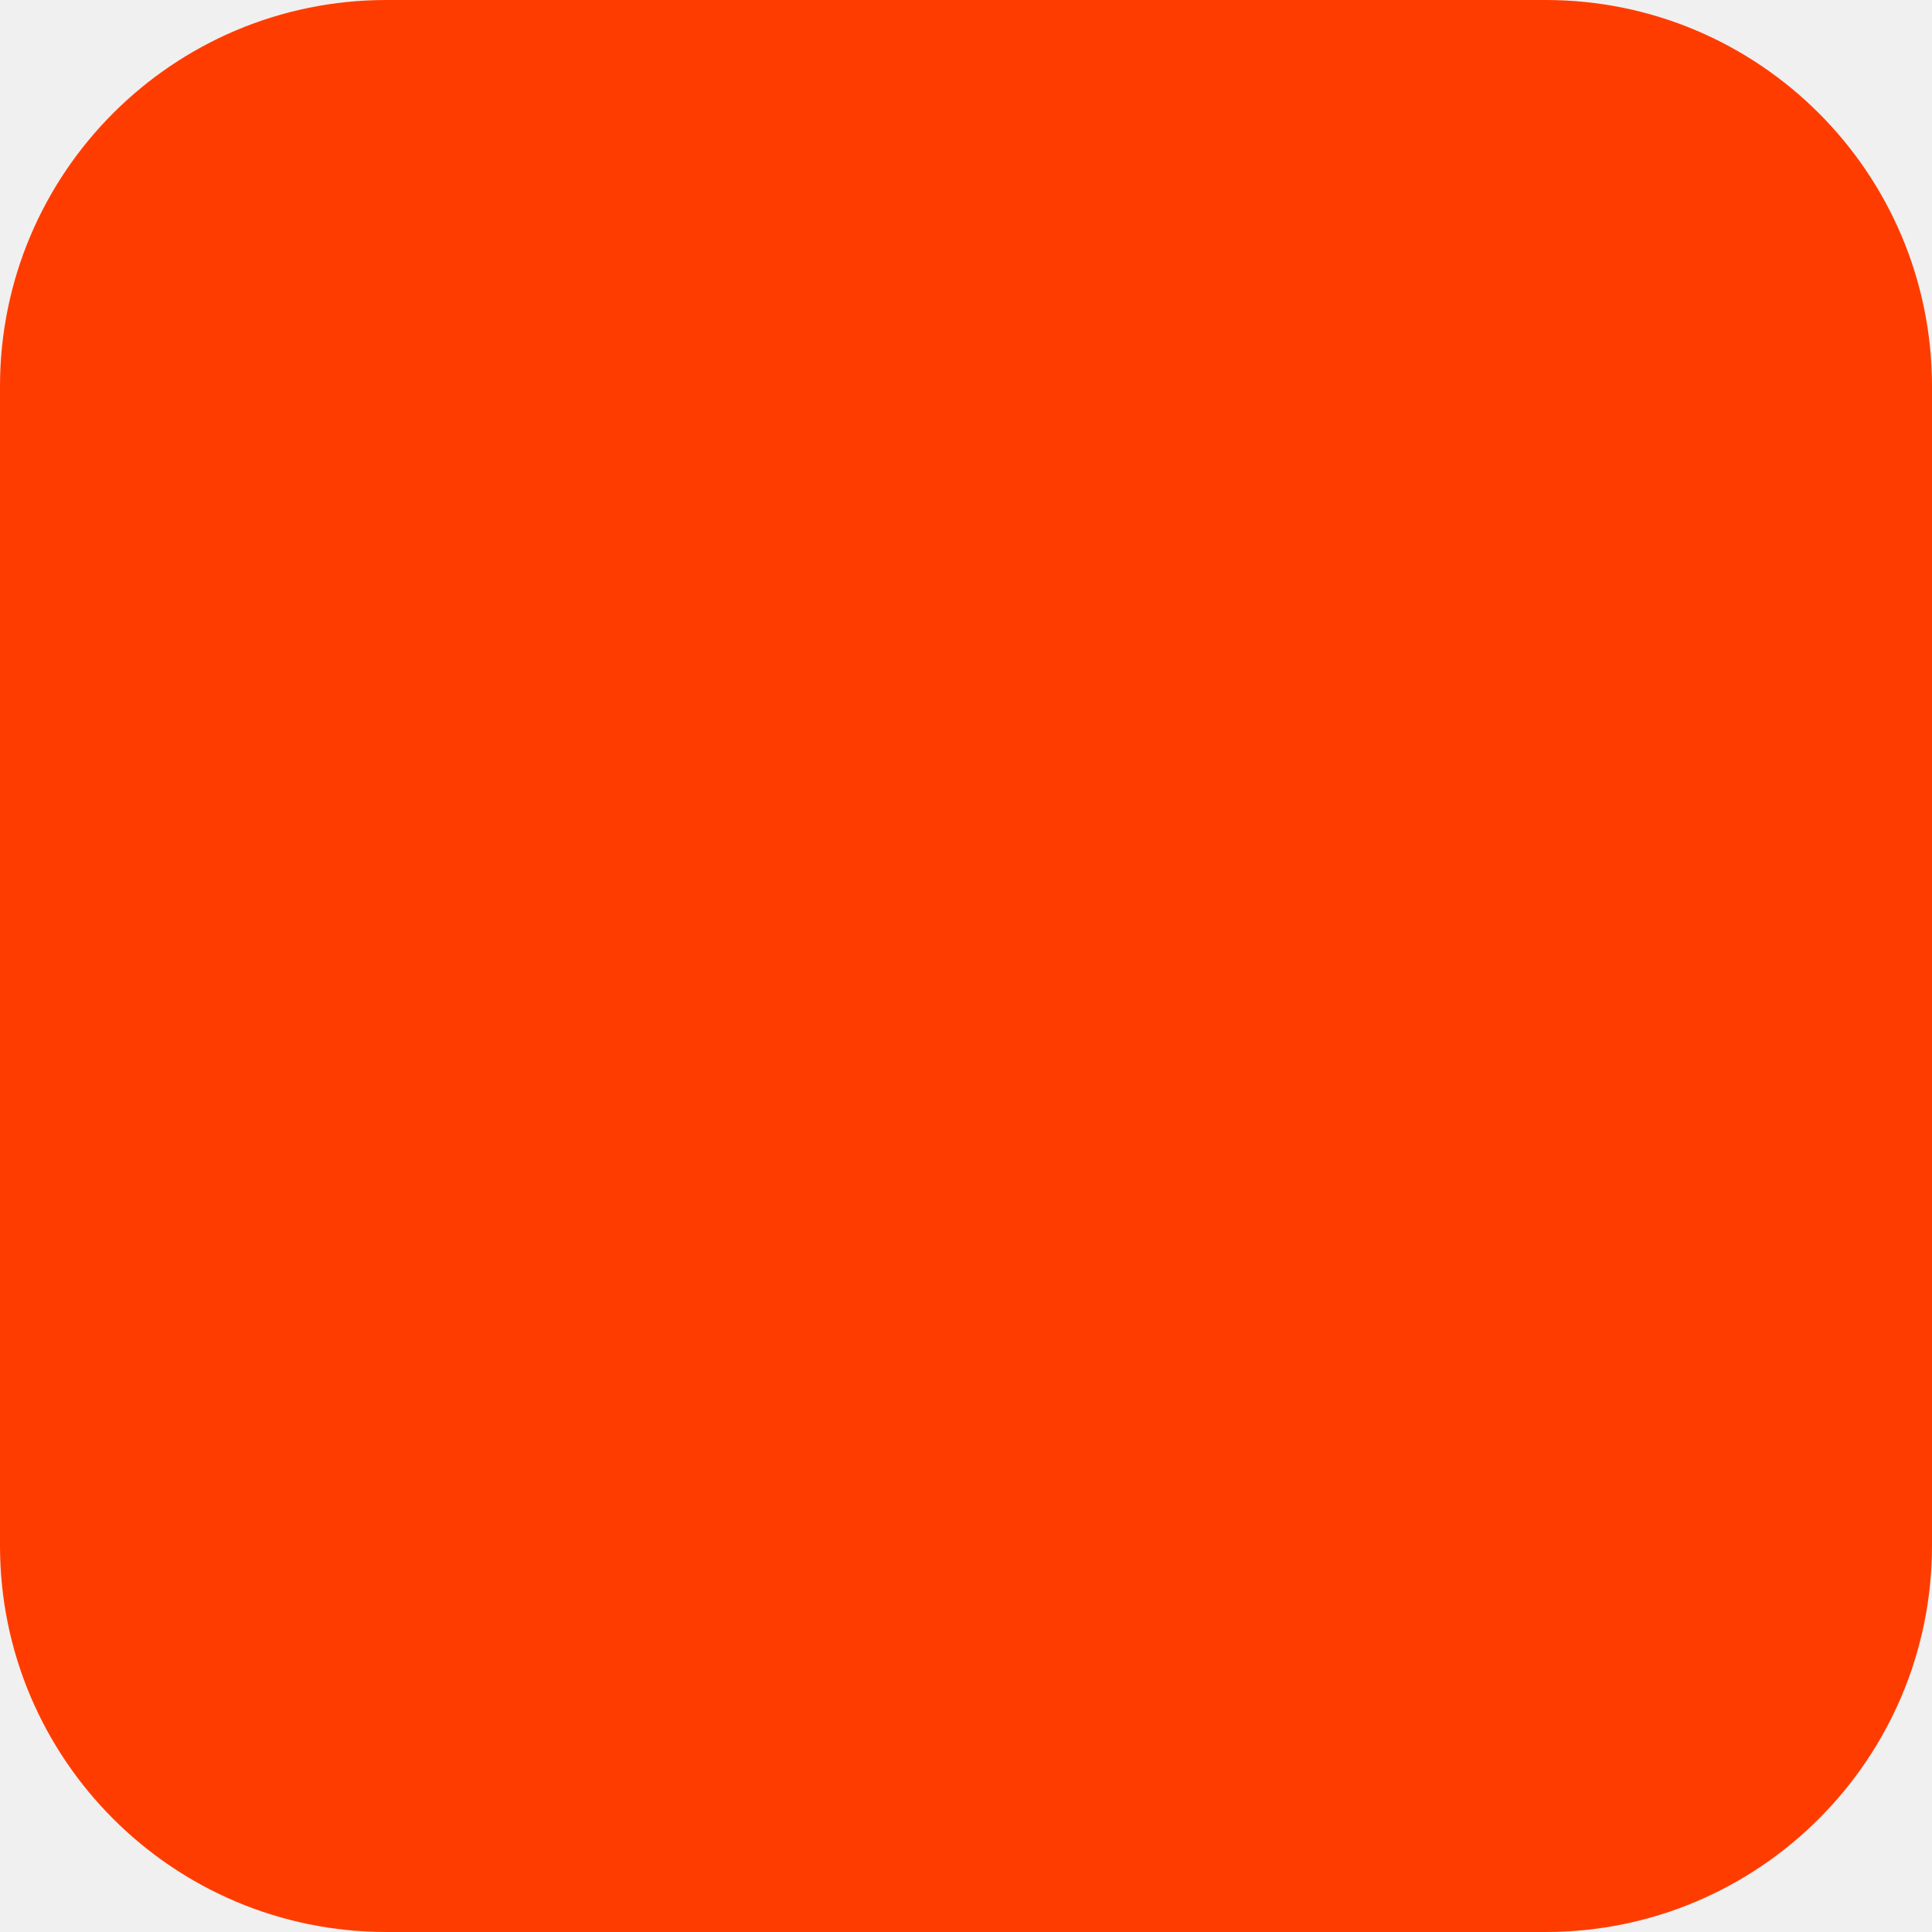
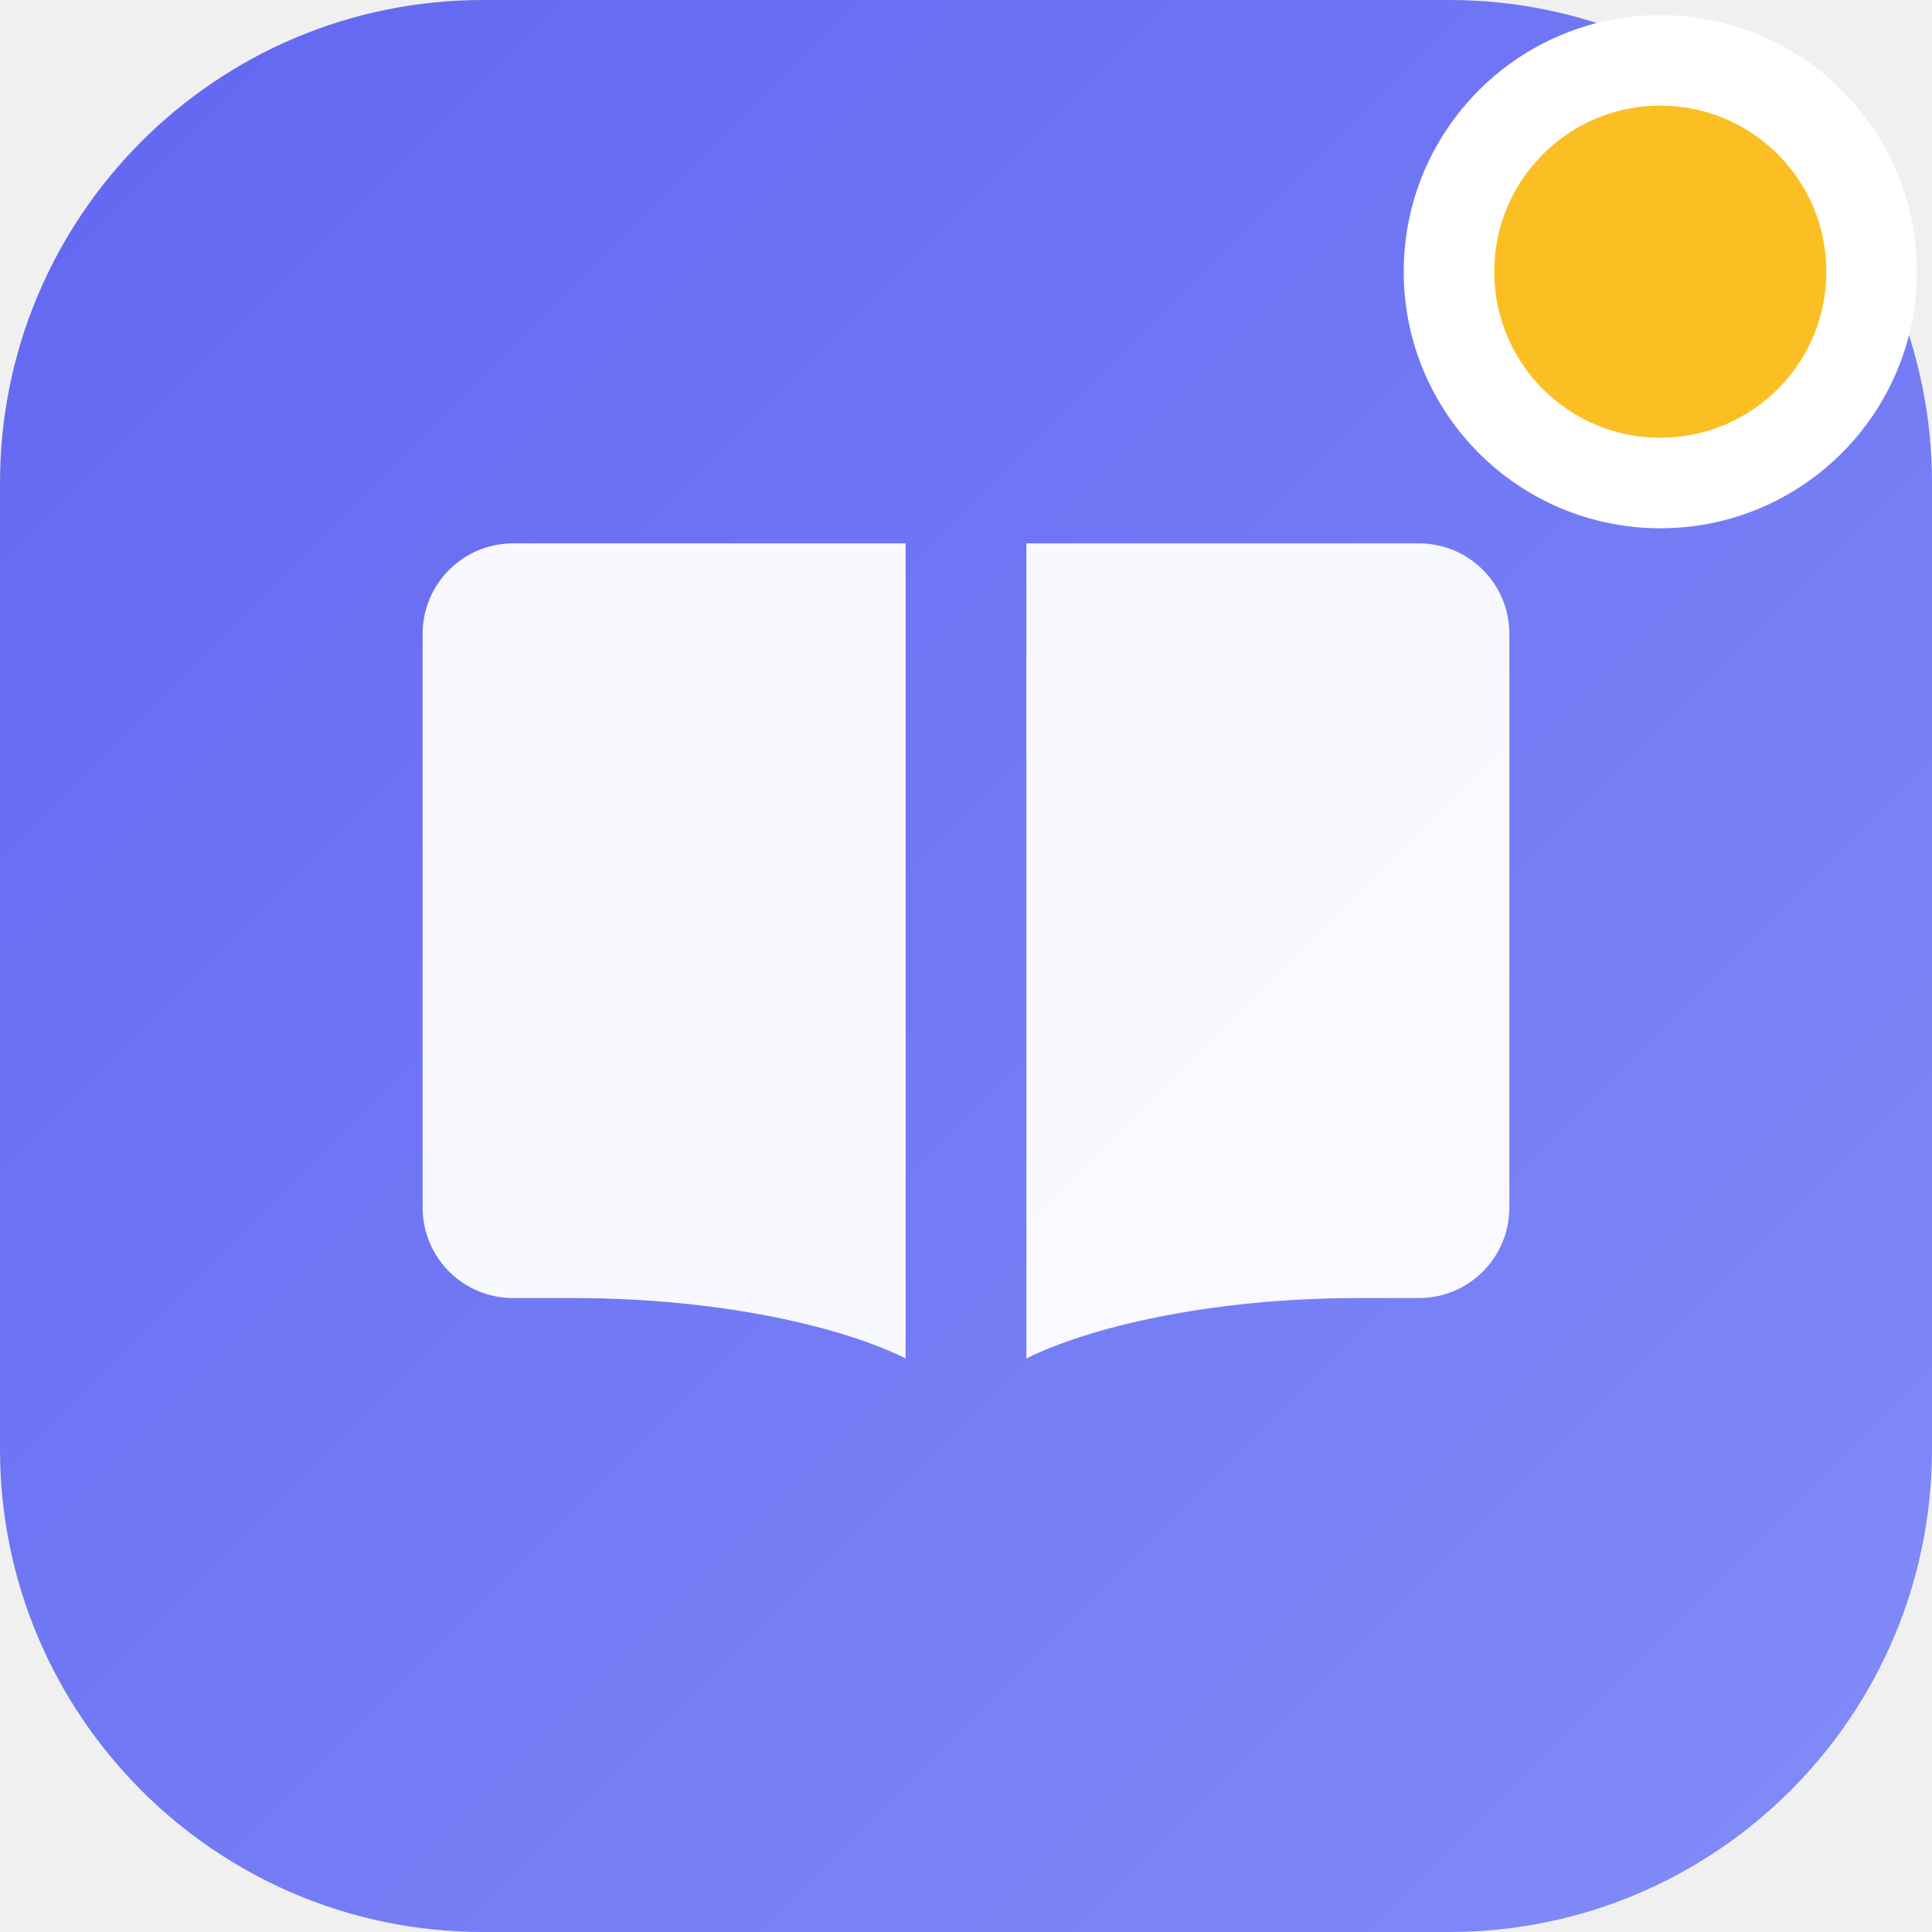
- <svg xmlns="http://www.w3.org/2000/svg" width="180" height="180" viewBox="0 0 180 180" fill="none">
-   <rect width="180" height="180" rx="36" fill="#FF3C00" />
+ <svg xmlns="http://www.w3.org/2000/svg" width="32" height="32" viewBox="0 0 32 32" fill="none">
+   <rect width="32" height="32" rx="8" fill="url(#grad)" />
+   <defs>
+     <linearGradient id="grad" x1="0" y1="0" x2="32" y2="32" gradientUnits="userSpaceOnUse">
+       <stop stop-color="#6366f1" />
+       <stop offset="1" stop-color="#818cf8" />
+     </linearGradient>
+   </defs>
+   <path d="M7 10.5C7 9.67 7.67 9 8.5 9H15V22.5C14 22 12 21.5 9.5 21.5H8.5C7.67 21.5 7 20.83 7 20V10.5Z" fill="white" opacity="0.95" />
+   <path d="M17 9H23.5C24.33 9 25 9.67 25 10.5V20C25 20.83 24.33 21.5 23.5 21.5H22.5C20 21.5 18 22 17 22.5V9Z" fill="white" opacity="0.95" />
+   <circle cx="27.5" cy="4.5" r="3.5" fill="#fbbf24" stroke="white" stroke-width="1.5" />
</svg>
